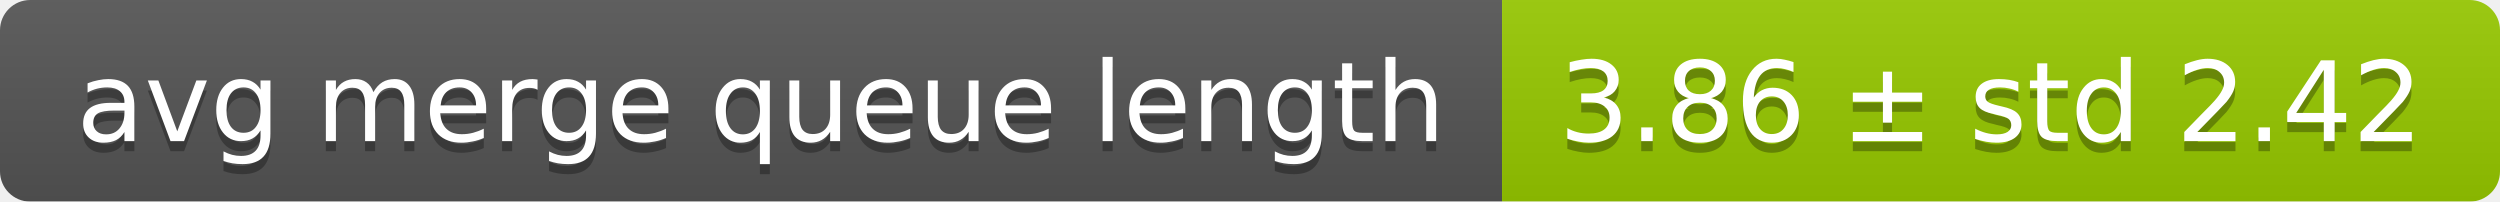
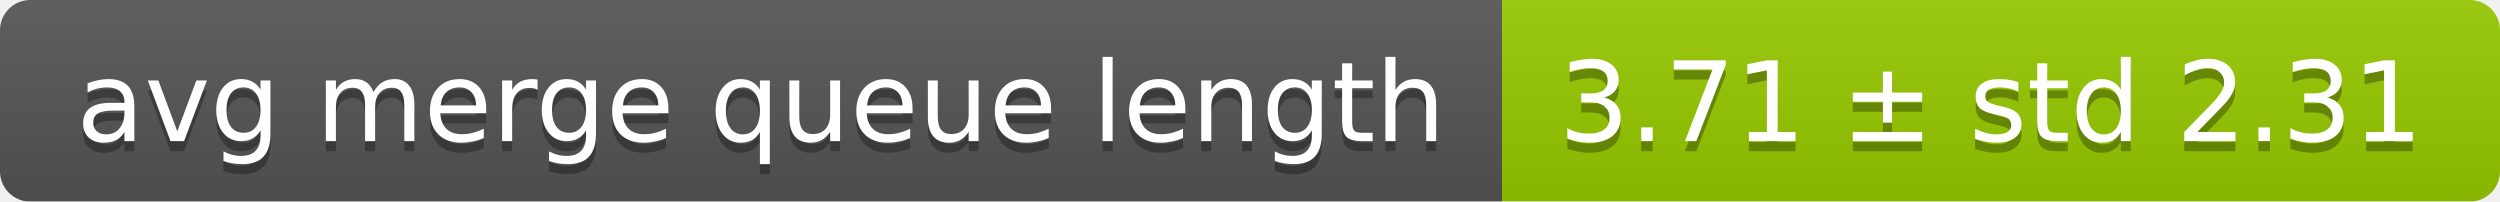
<svg xmlns="http://www.w3.org/2000/svg" width="248" height="20">
  <linearGradient id="smooth" x2="0" y2="100%">
    <stop offset="0" stop-color="#bbb" stop-opacity=".1" />
    <stop offset="1" stop-opacity=".1" />
  </linearGradient>
  <mask id="round">
    <rect width="248" height="20" rx="3" fill="#fff" />
  </mask>
  <g mask="url(#round)">
    <rect width="149" height="20" fill="#555" />
    <rect x="149" width="99" height="20" fill="#97ca00" />
    <rect width="248" height="20" fill="url(#smooth)" />
  </g>
  <g fill="#fff" text-anchor="middle" font-family="DejaVu Sans,Verdana,Geneva,sans-serif" font-size="11">
    <text x="75.5" y="15" fill="#010101" fill-opacity=".3">avg merge queue length</text>
    <text x="75.5" y="14">avg merge queue length</text>
-     <text x="197.5" y="15" fill="#010101" fill-opacity=".3">3.86 ± std 2.42</text>
-     <text x="197.5" y="14">3.86 ± std 2.42</text>
+     <text x="197.5" y="15" fill="#010101" fill-opacity=".3">3.71 ± std 2.31</text>
+     <text x="197.5" y="14">3.71 ± std 2.31</text>
  </g>
</svg>
